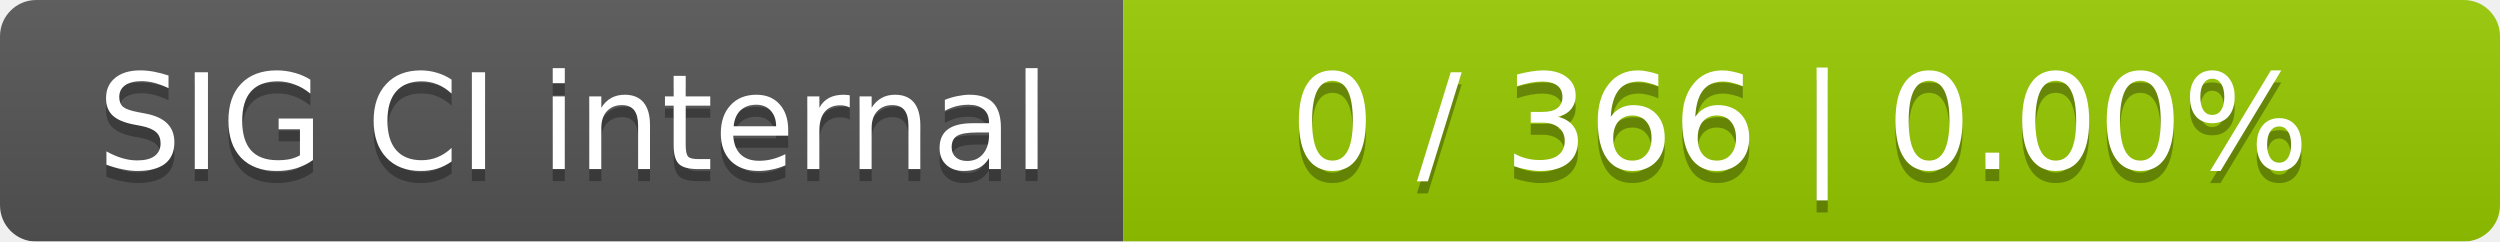
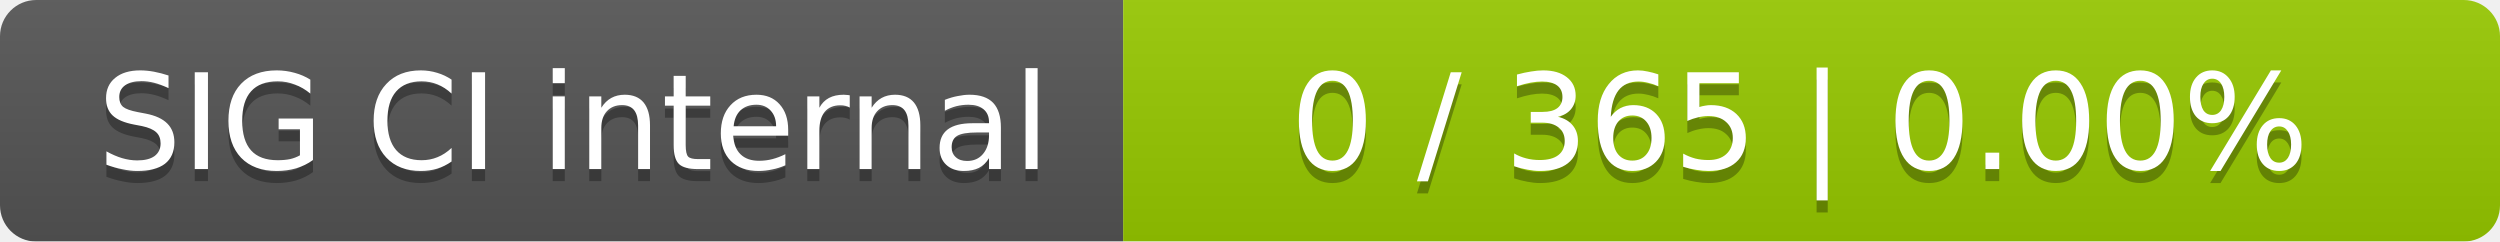
<svg xmlns="http://www.w3.org/2000/svg" width="207" height="20">
  <linearGradient id="smooth" x2="0" y2="100%">
    <stop offset="0" stop-color="#bbb" stop-opacity=".1" />
    <stop offset="1" stop-opacity=".1" />
  </linearGradient>
  <mask id="round">
    <rect width="207" height="20" rx="3" fill="#fff" />
  </mask>
  <g mask="url(#round)">
    <rect width="93" height="20" fill="#555" />
    <rect x="93" width="114" height="20" fill="#97ca00" />
    <rect width="207" height="20" fill="url(#smooth)" />
  </g>
  <g fill="#fff" text-anchor="middle" font-family="DejaVu Sans,Verdana,Geneva,sans-serif" font-size="11">
    <text x="47.5" y="15" fill="#010101" fill-opacity=".3">SIG CI internal</text>
    <text x="47.5" y="14">SIG CI internal</text>
-     <text x="149" y="15" fill="#010101" fill-opacity=".3">0 / 366    |    0.00%</text>
-     <text x="149" y="14">0 / 366    |    0.00%</text>
+     <text x="149" y="15" fill="#010101" fill-opacity=".3">0 / 365    |    0.00%</text>
+     <text x="149" y="14">0 / 365    |    0.00%</text>
  </g>
</svg>
